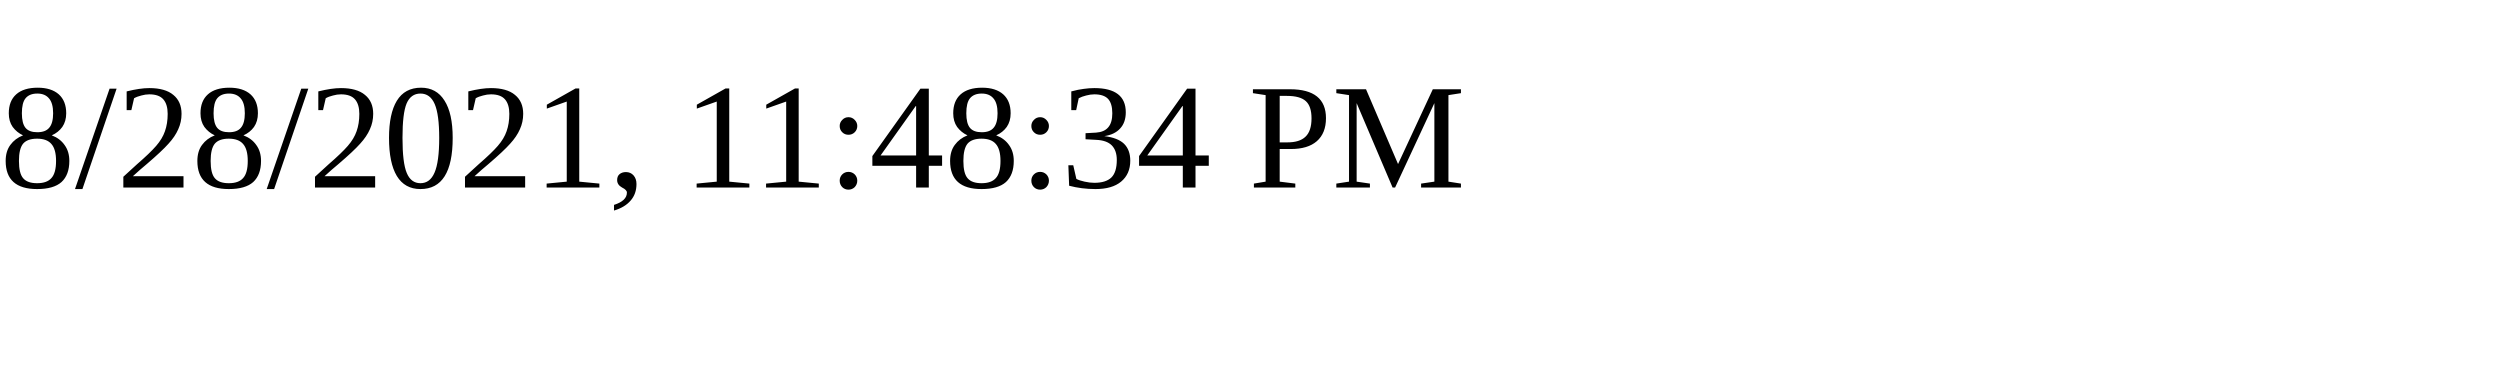
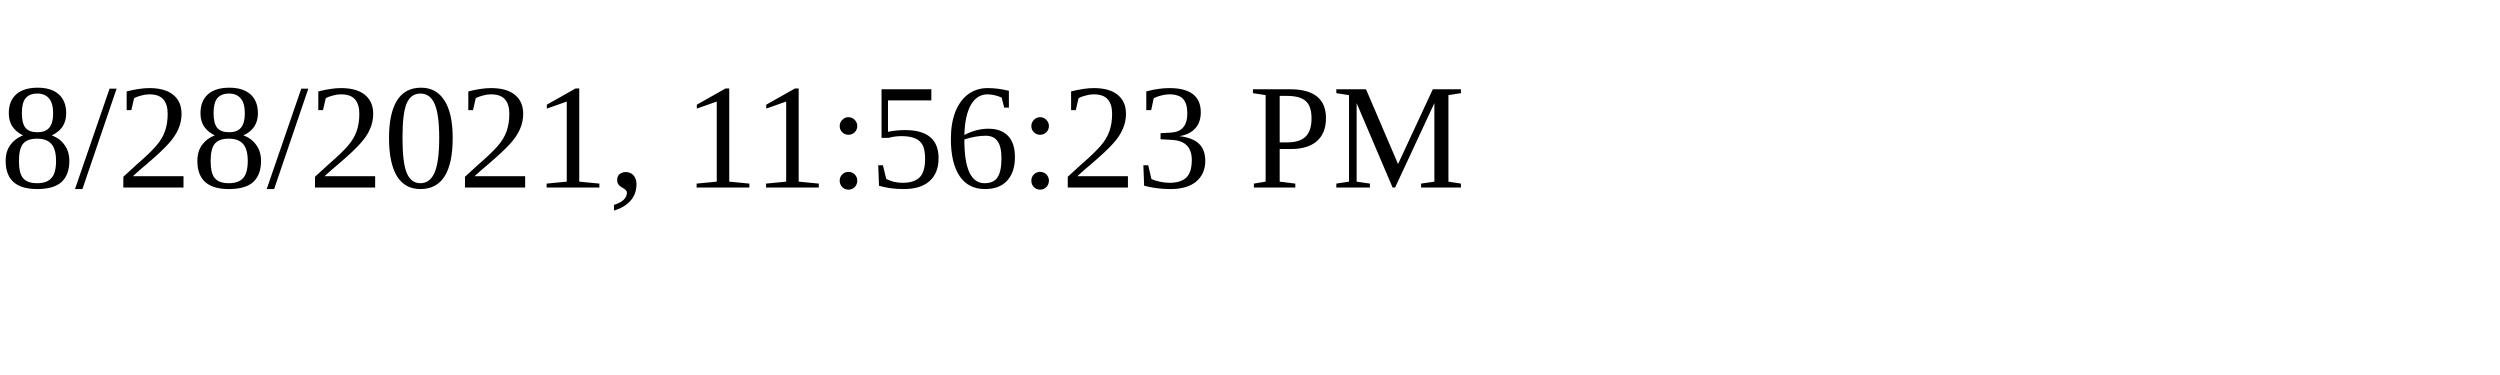
<svg xmlns="http://www.w3.org/2000/svg" height="30" width="200">
-   <text x="0" y="15">8/28/2021, 11:48:34 PM</text>
+   <text x="0" y="15">8/28/2021, 11:56:23 PM</text>
</svg>
